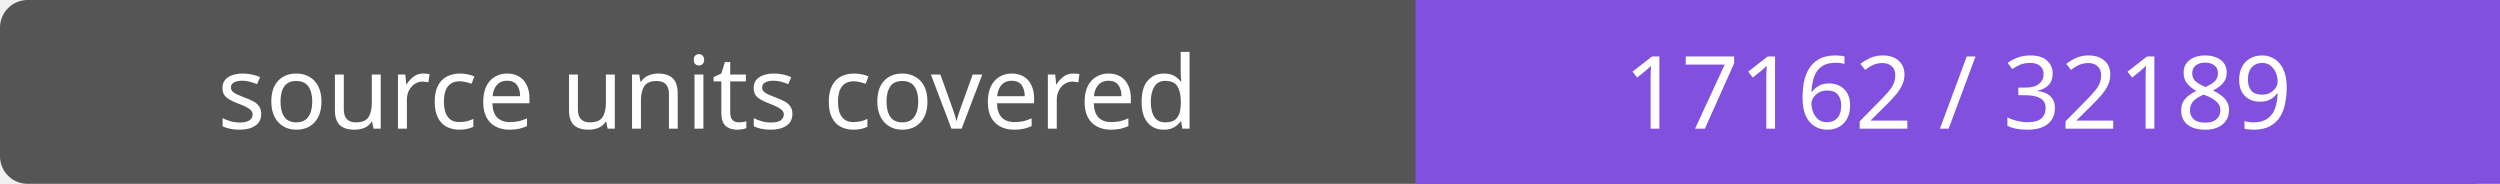
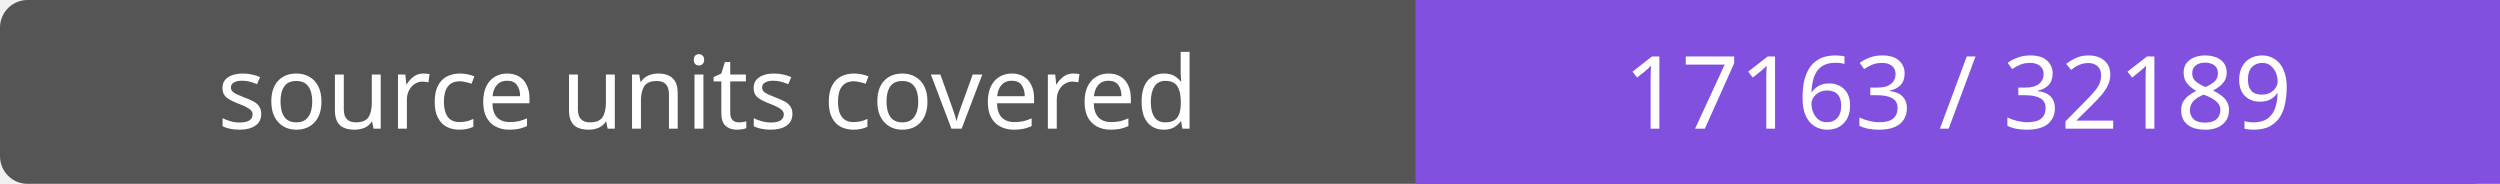
- <svg xmlns="http://www.w3.org/2000/svg" width="272" height="20" role="img" aria-label="source units covered: 17162 / 32189">
+ <svg xmlns="http://www.w3.org/2000/svg" width="272" height="20" role="img" aria-label="source units covered: 17163 / 32189">
  <rect width="272" height="20" rx="3" fill="#555" />
  <path fill="#8250df" d="M154 0h118v20H154z" />
  <g fill="#fff" text-anchor="middle" font-family="Verdana,sans-serif" font-size="11">
    <text x="77.0" y="14">source units covered</text>
-     <text x="213.0" y="14">17162 / 32189</text>
+     <text x="213.0" y="14">17163 / 32189</text>
  </g>
</svg>
